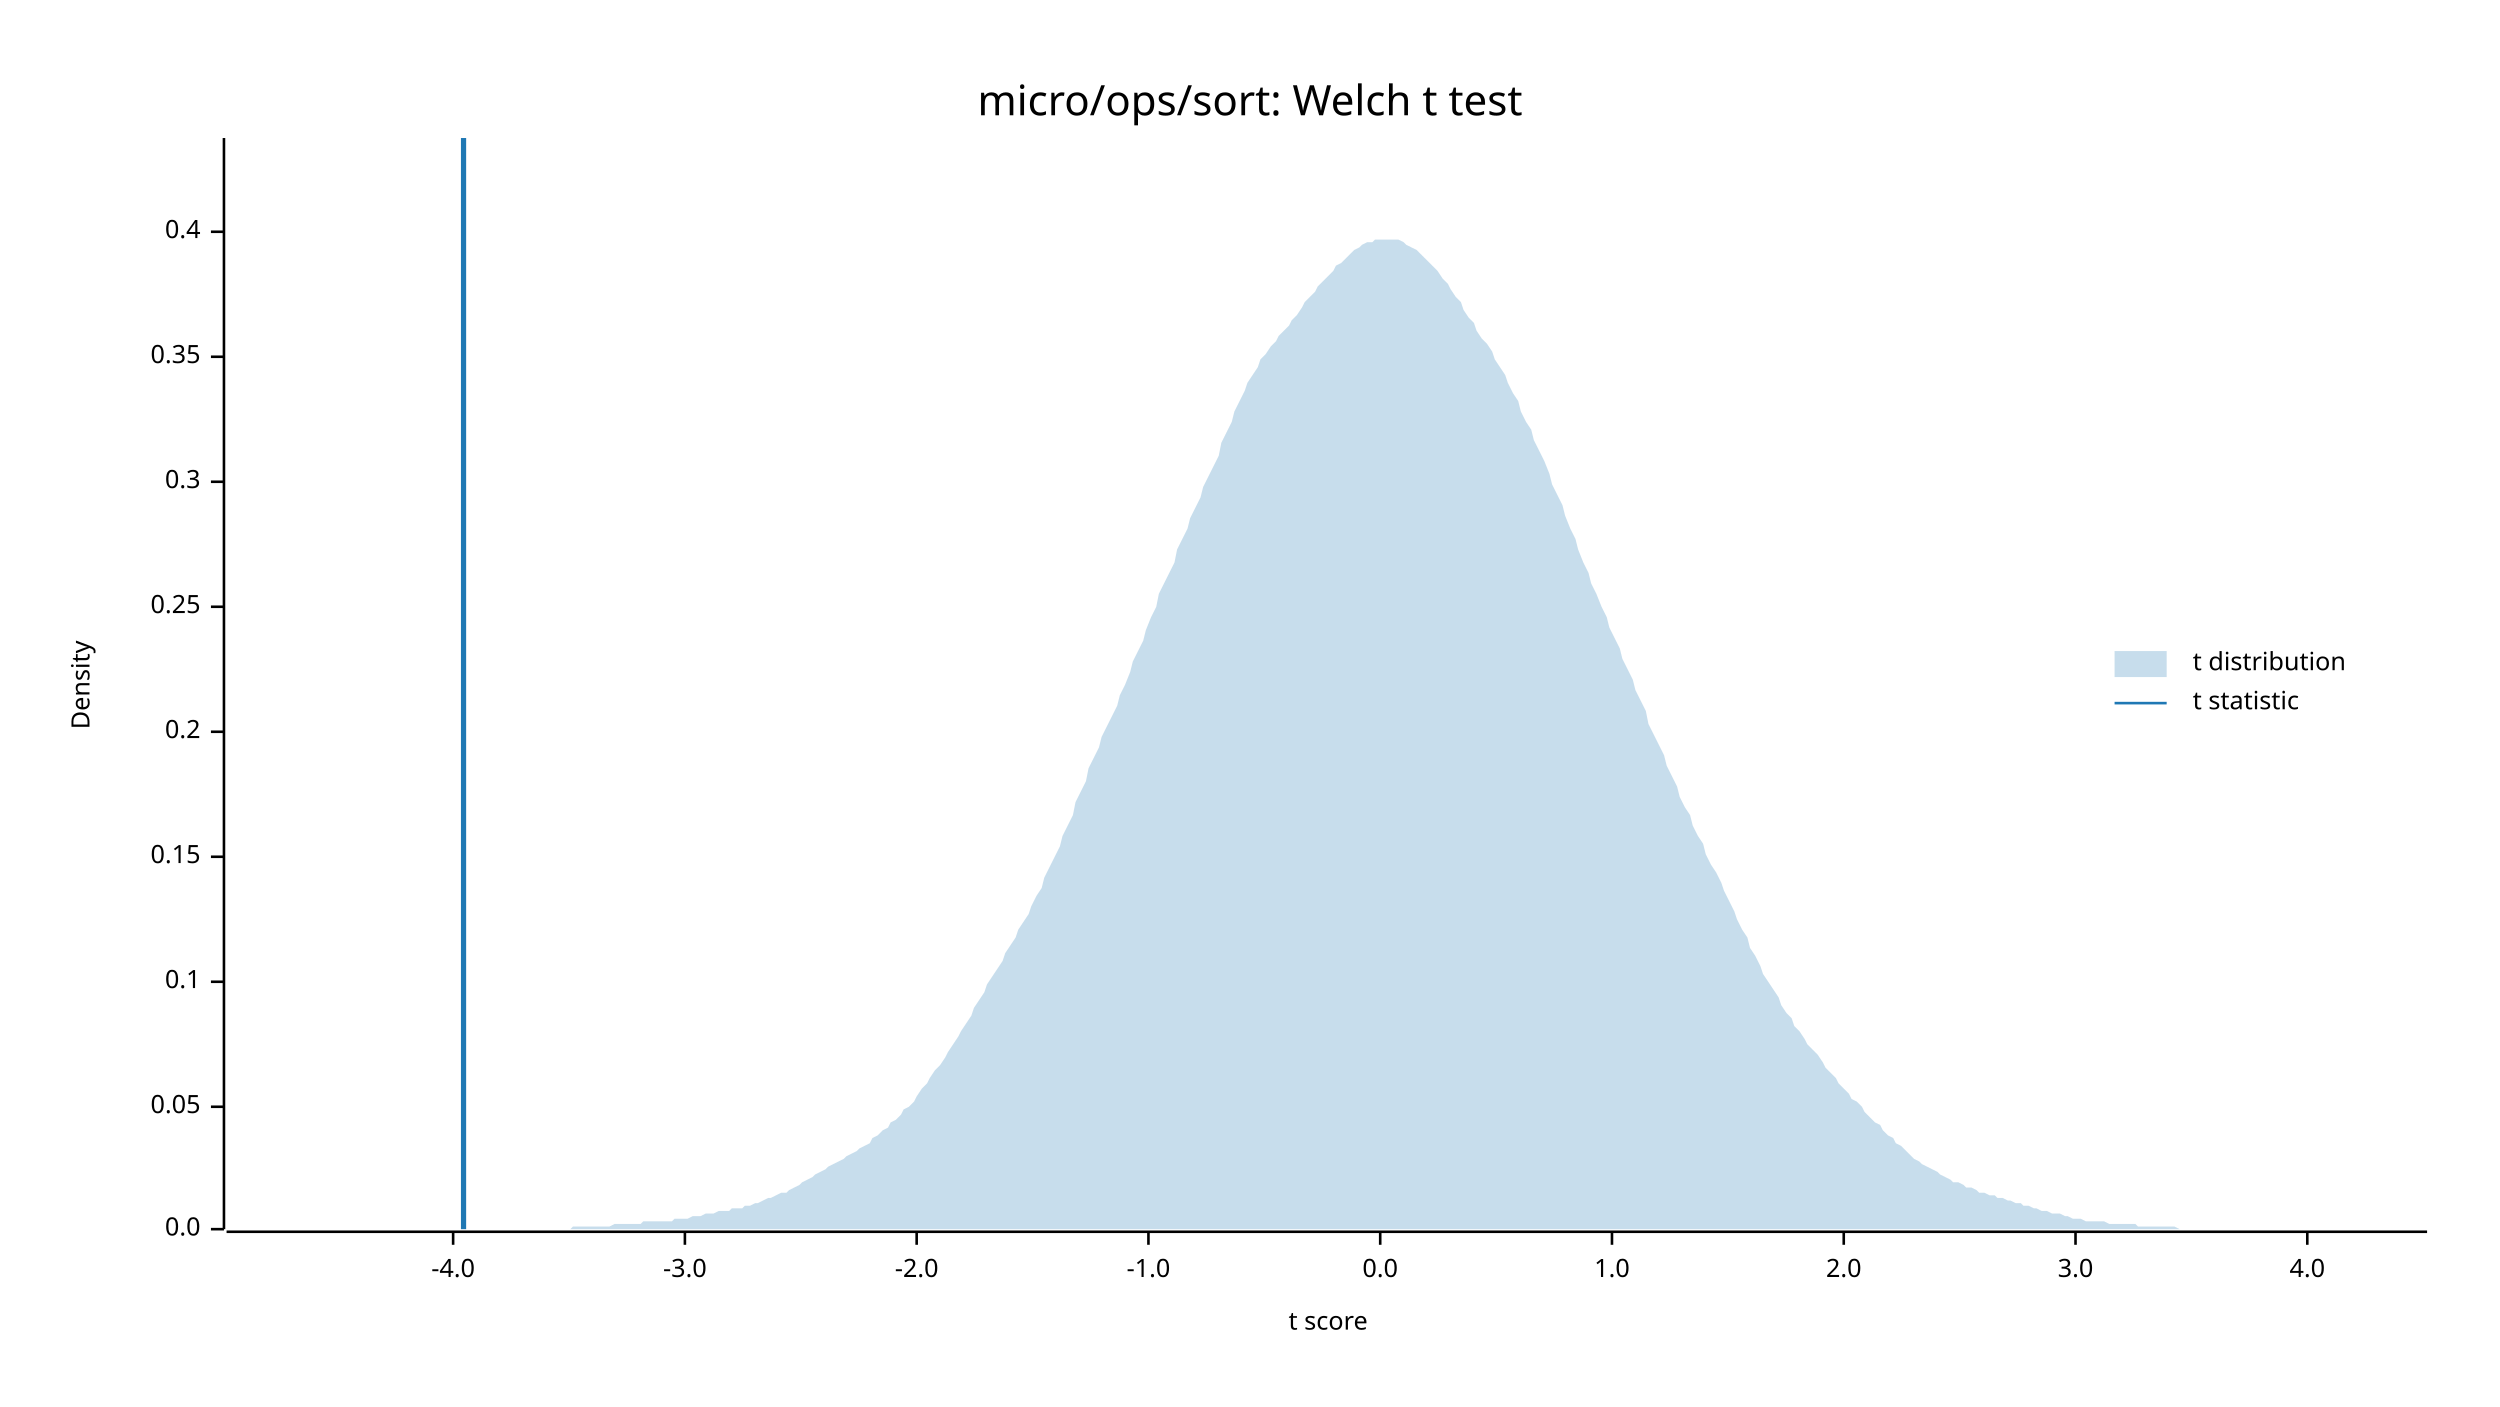
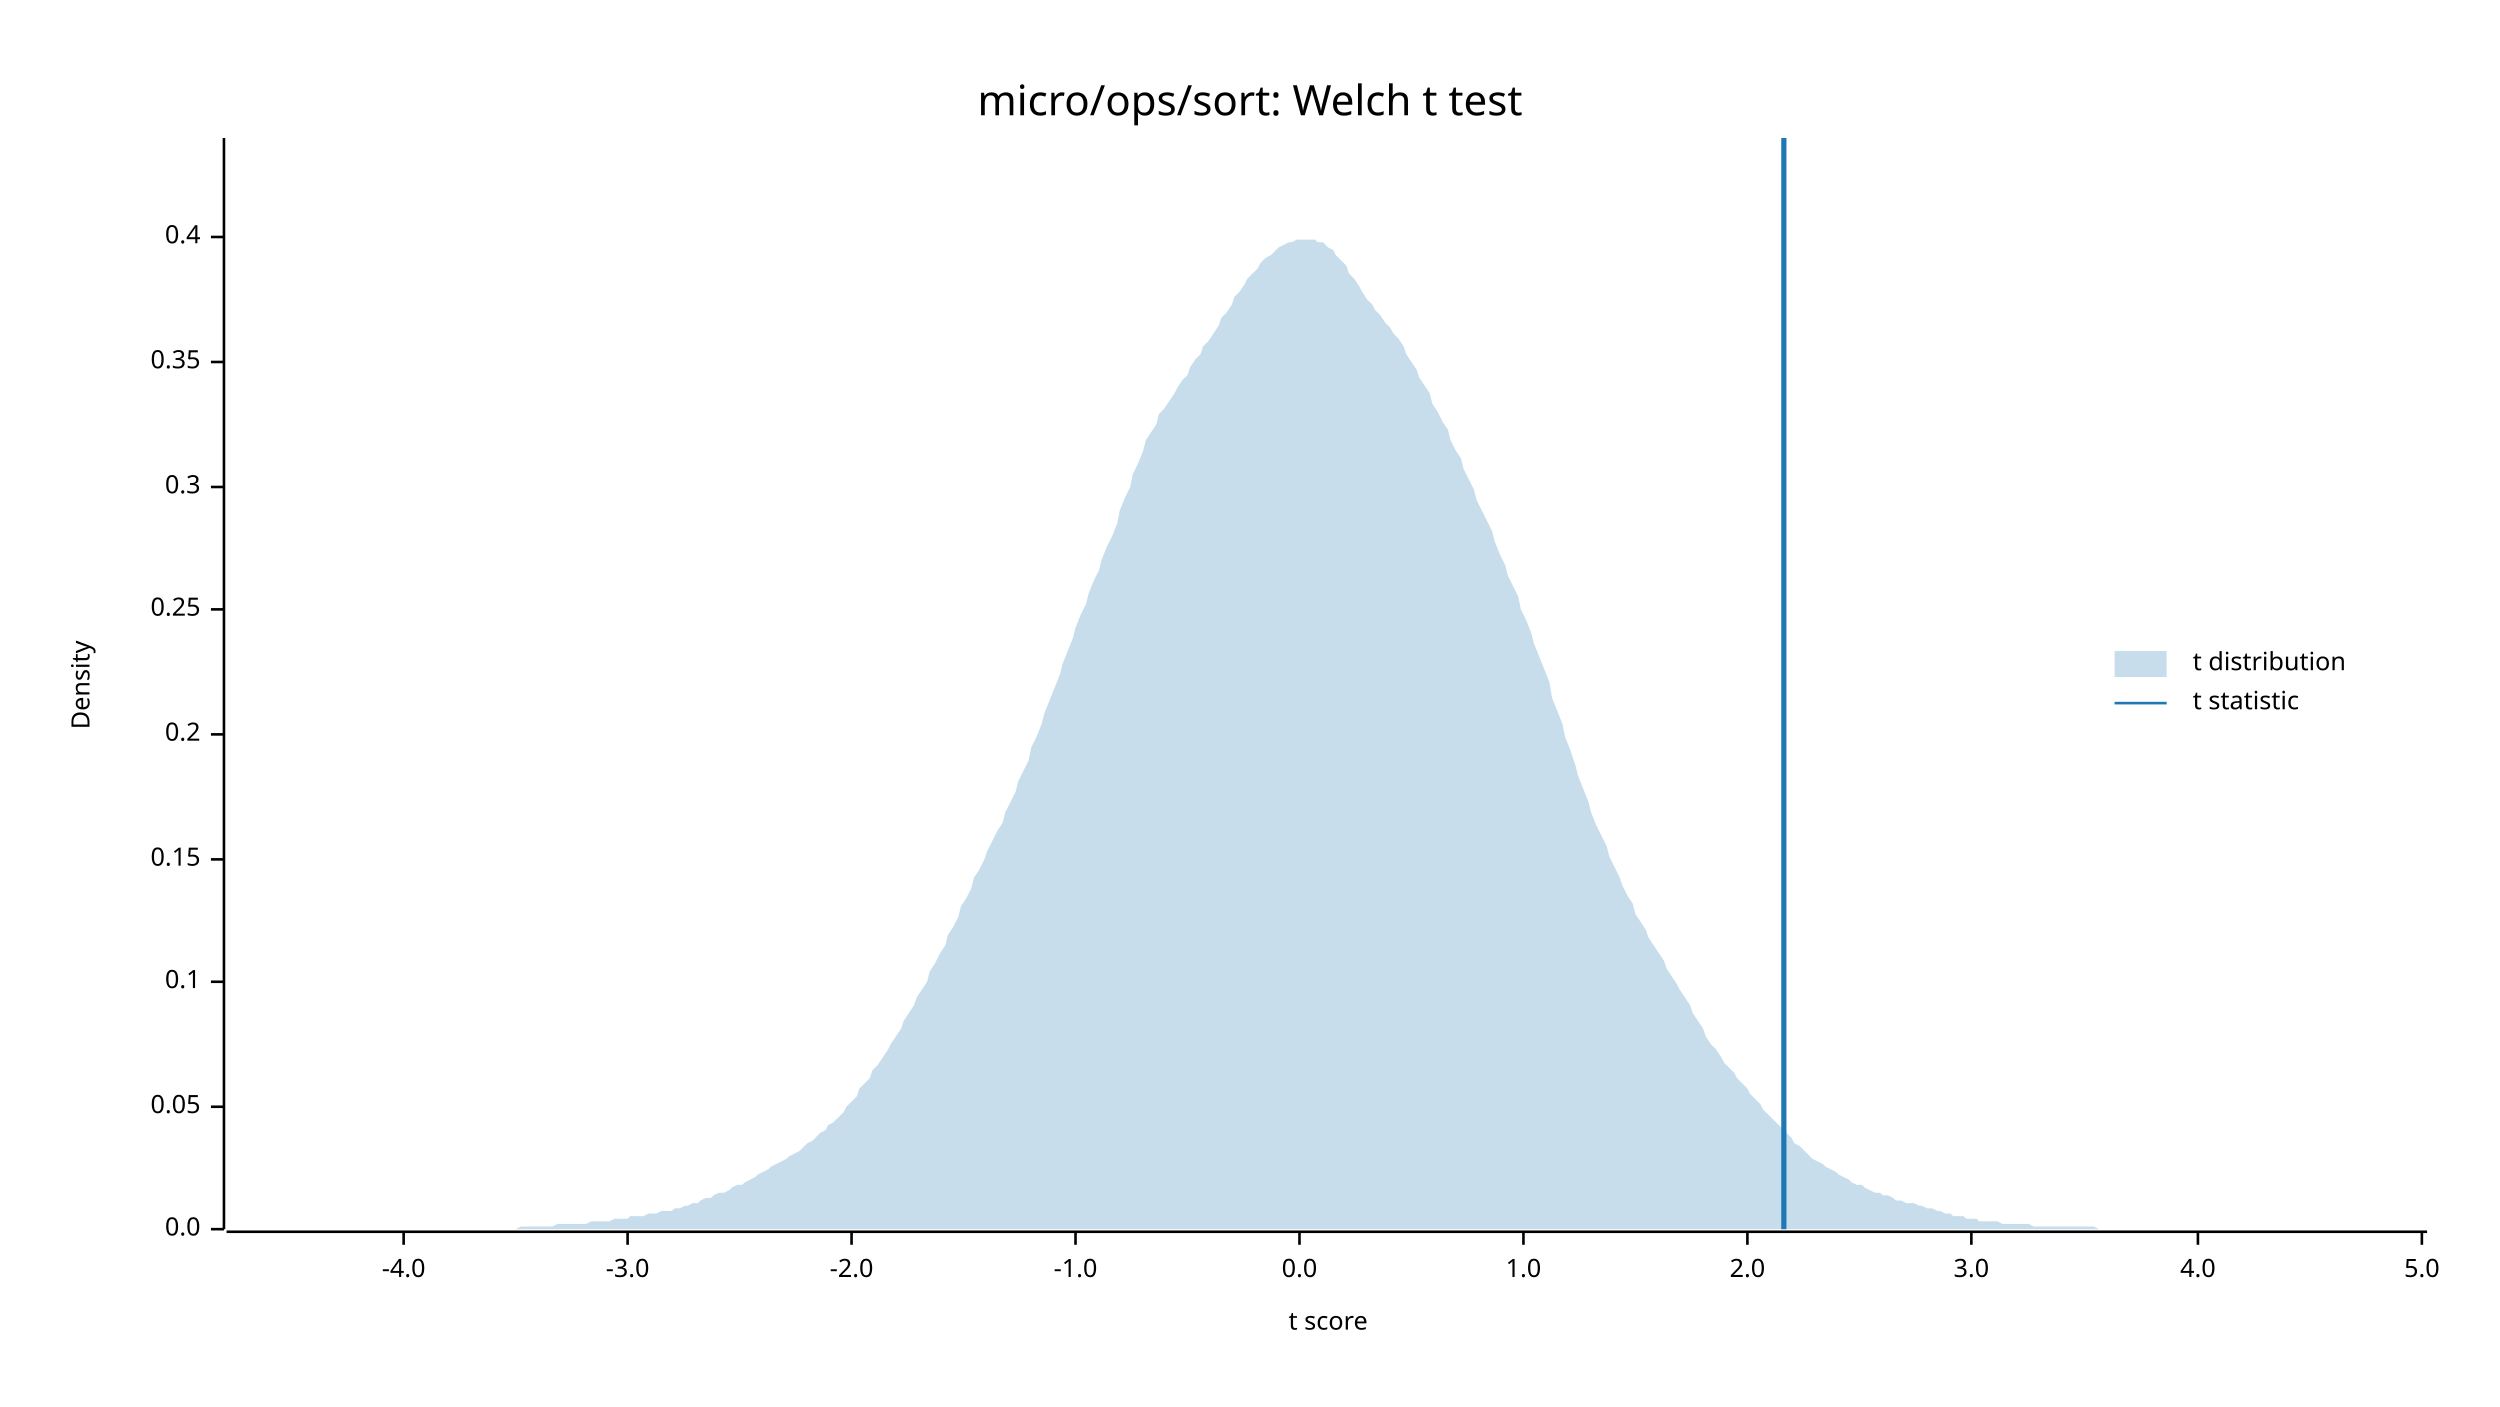
<svg xmlns="http://www.w3.org/2000/svg" width="960" height="540" viewBox="0 0 960 540">
  <text x="480" y="32" dy="0.76em" text-anchor="middle" font-family="sans-serif" font-size="16.129" opacity="1" fill="#000000">
micro/ops/sort: Welch t test
</text>
  <text x="27" y="263" dy="0.76em" text-anchor="middle" font-family="sans-serif" font-size="9.677" opacity="1" fill="#000000" transform="rotate(270, 27, 263)">
Density
</text>
  <text x="510" y="513" dy="-0.5ex" text-anchor="middle" font-family="sans-serif" font-size="9.677" opacity="1" fill="#000000">
t score
</text>
  <polyline fill="none" opacity="1" stroke="#000000" stroke-width="1" points="86,53 86,472 " />
  <text x="77" y="472" dy="0.5ex" text-anchor="end" font-family="sans-serif" font-size="9.677" opacity="1" fill="#000000">
0.0
</text>
  <polyline fill="none" opacity="1" stroke="#000000" stroke-width="1" points="81,472 86,472 " />
  <text x="77" y="425" dy="0.5ex" text-anchor="end" font-family="sans-serif" font-size="9.677" opacity="1" fill="#000000">
0.05
</text>
  <polyline fill="none" opacity="1" stroke="#000000" stroke-width="1" points="81,425 86,425 " />
  <text x="77" y="377" dy="0.5ex" text-anchor="end" font-family="sans-serif" font-size="9.677" opacity="1" fill="#000000">
0.1
</text>
  <polyline fill="none" opacity="1" stroke="#000000" stroke-width="1" points="81,377 86,377 " />
-   <text x="77" y="329" dy="0.5ex" text-anchor="end" font-family="sans-serif" font-size="9.677" opacity="1" fill="#000000">
+   <text x="77" y="330" dy="0.5ex" text-anchor="end" font-family="sans-serif" font-size="9.677" opacity="1" fill="#000000">
0.15
</text>
-   <polyline fill="none" opacity="1" stroke="#000000" stroke-width="1" points="81,329 86,329 " />
-   <text x="77" y="281" dy="0.5ex" text-anchor="end" font-family="sans-serif" font-size="9.677" opacity="1" fill="#000000">
+   <polyline fill="none" opacity="1" stroke="#000000" stroke-width="1" points="81,330 86,330 " />
+   <text x="77" y="282" dy="0.5ex" text-anchor="end" font-family="sans-serif" font-size="9.677" opacity="1" fill="#000000">
0.2
</text>
-   <polyline fill="none" opacity="1" stroke="#000000" stroke-width="1" points="81,281 86,281 " />
-   <text x="77" y="233" dy="0.5ex" text-anchor="end" font-family="sans-serif" font-size="9.677" opacity="1" fill="#000000">
+   <polyline fill="none" opacity="1" stroke="#000000" stroke-width="1" points="81,282 86,282 " />
+   <text x="77" y="234" dy="0.5ex" text-anchor="end" font-family="sans-serif" font-size="9.677" opacity="1" fill="#000000">
0.25
</text>
-   <polyline fill="none" opacity="1" stroke="#000000" stroke-width="1" points="81,233 86,233 " />
-   <text x="77" y="185" dy="0.5ex" text-anchor="end" font-family="sans-serif" font-size="9.677" opacity="1" fill="#000000">
+   <polyline fill="none" opacity="1" stroke="#000000" stroke-width="1" points="81,234 86,234 " />
+   <text x="77" y="187" dy="0.5ex" text-anchor="end" font-family="sans-serif" font-size="9.677" opacity="1" fill="#000000">
0.3
</text>
-   <polyline fill="none" opacity="1" stroke="#000000" stroke-width="1" points="81,185 86,185 " />
-   <text x="77" y="137" dy="0.5ex" text-anchor="end" font-family="sans-serif" font-size="9.677" opacity="1" fill="#000000">
+   <polyline fill="none" opacity="1" stroke="#000000" stroke-width="1" points="81,187 86,187 " />
+   <text x="77" y="139" dy="0.5ex" text-anchor="end" font-family="sans-serif" font-size="9.677" opacity="1" fill="#000000">
0.35
</text>
-   <polyline fill="none" opacity="1" stroke="#000000" stroke-width="1" points="81,137 86,137 " />
-   <text x="77" y="89" dy="0.5ex" text-anchor="end" font-family="sans-serif" font-size="9.677" opacity="1" fill="#000000">
+   <polyline fill="none" opacity="1" stroke="#000000" stroke-width="1" points="81,139 86,139 " />
+   <text x="77" y="91" dy="0.5ex" text-anchor="end" font-family="sans-serif" font-size="9.677" opacity="1" fill="#000000">
0.4
</text>
-   <polyline fill="none" opacity="1" stroke="#000000" stroke-width="1" points="81,89 86,89 " />
+   <polyline fill="none" opacity="1" stroke="#000000" stroke-width="1" points="81,91 86,91 " />
  <polyline fill="none" opacity="1" stroke="#000000" stroke-width="1" points="87,473 932,473 " />
-   <text x="174" y="483" dy="0.76em" text-anchor="middle" font-family="sans-serif" font-size="9.677" opacity="1" fill="#000000">
+   <text x="155" y="483" dy="0.76em" text-anchor="middle" font-family="sans-serif" font-size="9.677" opacity="1" fill="#000000">
-4.0
</text>
-   <polyline fill="none" opacity="1" stroke="#000000" stroke-width="1" points="174,473 174,478 " />
-   <text x="263" y="483" dy="0.76em" text-anchor="middle" font-family="sans-serif" font-size="9.677" opacity="1" fill="#000000">
+   <polyline fill="none" opacity="1" stroke="#000000" stroke-width="1" points="155,473 155,478 " />
+   <text x="241" y="483" dy="0.76em" text-anchor="middle" font-family="sans-serif" font-size="9.677" opacity="1" fill="#000000">
-3.0
</text>
-   <polyline fill="none" opacity="1" stroke="#000000" stroke-width="1" points="263,473 263,478 " />
-   <text x="352" y="483" dy="0.76em" text-anchor="middle" font-family="sans-serif" font-size="9.677" opacity="1" fill="#000000">
+   <polyline fill="none" opacity="1" stroke="#000000" stroke-width="1" points="241,473 241,478 " />
+   <text x="327" y="483" dy="0.76em" text-anchor="middle" font-family="sans-serif" font-size="9.677" opacity="1" fill="#000000">
-2.0
</text>
-   <polyline fill="none" opacity="1" stroke="#000000" stroke-width="1" points="352,473 352,478 " />
-   <text x="441" y="483" dy="0.76em" text-anchor="middle" font-family="sans-serif" font-size="9.677" opacity="1" fill="#000000">
+   <polyline fill="none" opacity="1" stroke="#000000" stroke-width="1" points="327,473 327,478 " />
+   <text x="413" y="483" dy="0.76em" text-anchor="middle" font-family="sans-serif" font-size="9.677" opacity="1" fill="#000000">
-1.0
</text>
-   <polyline fill="none" opacity="1" stroke="#000000" stroke-width="1" points="441,473 441,478 " />
-   <text x="530" y="483" dy="0.76em" text-anchor="middle" font-family="sans-serif" font-size="9.677" opacity="1" fill="#000000">
+   <polyline fill="none" opacity="1" stroke="#000000" stroke-width="1" points="413,473 413,478 " />
+   <text x="499" y="483" dy="0.76em" text-anchor="middle" font-family="sans-serif" font-size="9.677" opacity="1" fill="#000000">
0.0
</text>
-   <polyline fill="none" opacity="1" stroke="#000000" stroke-width="1" points="530,473 530,478 " />
-   <text x="619" y="483" dy="0.76em" text-anchor="middle" font-family="sans-serif" font-size="9.677" opacity="1" fill="#000000">
+   <polyline fill="none" opacity="1" stroke="#000000" stroke-width="1" points="499,473 499,478 " />
+   <text x="585" y="483" dy="0.76em" text-anchor="middle" font-family="sans-serif" font-size="9.677" opacity="1" fill="#000000">
1.0
</text>
-   <polyline fill="none" opacity="1" stroke="#000000" stroke-width="1" points="619,473 619,478 " />
-   <text x="708" y="483" dy="0.76em" text-anchor="middle" font-family="sans-serif" font-size="9.677" opacity="1" fill="#000000">
+   <polyline fill="none" opacity="1" stroke="#000000" stroke-width="1" points="585,473 585,478 " />
+   <text x="671" y="483" dy="0.76em" text-anchor="middle" font-family="sans-serif" font-size="9.677" opacity="1" fill="#000000">
2.0
</text>
-   <polyline fill="none" opacity="1" stroke="#000000" stroke-width="1" points="708,473 708,478 " />
-   <text x="797" y="483" dy="0.76em" text-anchor="middle" font-family="sans-serif" font-size="9.677" opacity="1" fill="#000000">
+   <polyline fill="none" opacity="1" stroke="#000000" stroke-width="1" points="671,473 671,478 " />
+   <text x="757" y="483" dy="0.76em" text-anchor="middle" font-family="sans-serif" font-size="9.677" opacity="1" fill="#000000">
3.0
</text>
-   <polyline fill="none" opacity="1" stroke="#000000" stroke-width="1" points="797,473 797,478 " />
-   <text x="886" y="483" dy="0.76em" text-anchor="middle" font-family="sans-serif" font-size="9.677" opacity="1" fill="#000000">
+   <polyline fill="none" opacity="1" stroke="#000000" stroke-width="1" points="757,473 757,478 " />
+   <text x="844" y="483" dy="0.76em" text-anchor="middle" font-family="sans-serif" font-size="9.677" opacity="1" fill="#000000">
4.0
</text>
-   <polyline fill="none" opacity="1" stroke="#000000" stroke-width="1" points="886,473 886,478 " />
-   <polygon opacity="0.25" fill="#1F78B4" points="87,472 88,472 90,472 92,472 93,472 95,472 97,472 98,472 100,472 102,472 103,472 105,472 107,472 109,472 110,472 112,472 114,472 115,472 117,472 119,472 120,472 122,472 124,472 125,472 127,472 129,472 131,472 132,472 134,472 136,472 137,472 139,472 141,472 142,472 144,472 146,472 147,472 149,472 151,472 153,472 154,472 156,472 158,472 159,472 161,472 163,472 164,472 166,472 168,472 169,472 171,472 173,472 175,472 176,472 178,472 180,472 181,472 183,472 185,472 186,472 188,472 190,472 191,472 193,472 195,472 197,472 198,472 200,472 202,472 203,472 205,472 207,472 208,472 210,472 212,472 214,472 215,472 217,472 219,472 220,471 222,471 224,471 225,471 227,471 229,471 230,471 232,471 234,471 236,470 237,470 239,470 241,470 242,470 244,470 246,470 247,469 249,469 251,469 252,469 254,469 256,469 258,469 259,468 261,468 263,468 264,468 266,467 268,467 269,467 271,466 273,466 274,466 276,465 278,465 280,465 281,464 283,464 285,464 286,463 288,463 290,462 291,462 293,461 295,460 296,460 298,459 300,458 302,458 303,457 305,456 307,455 308,454 310,453 312,452 313,451 315,450 317,449 318,448 320,447 322,446 324,445 325,444 327,443 329,442 330,441 332,440 334,439 335,437 337,436 339,434 341,433 342,431 344,430 346,428 347,426 349,425 351,423 352,421 354,418 356,416 357,414 359,411 361,409 363,406 364,404 366,401 368,398 369,396 371,393 373,390 374,387 376,384 378,381 379,378 381,375 383,372 385,369 386,366 388,363 390,360 391,357 393,354 395,351 396,348 398,344 400,341 401,337 403,333 405,329 407,325 408,321 410,317 412,313 413,308 415,304 417,300 418,295 420,291 422,287 423,283 425,279 427,275 429,271 430,267 432,263 434,258 435,254 437,250 439,246 440,242 442,237 444,233 445,228 447,224 449,220 451,216 452,211 454,207 456,203 457,199 459,195 461,191 462,187 464,183 466,179 468,175 469,170 471,166 473,162 474,158 476,154 478,150 479,147 481,144 483,141 484,138 486,136 488,133 490,131 491,129 493,127 495,125 496,123 498,121 500,118 501,116 503,114 505,112 506,110 508,108 510,106 512,104 513,102 515,101 517,99 518,98 520,96 522,95 523,94 525,93 527,93 528,92 530,92 532,92 534,92 535,92 537,92 539,93 540,94 542,95 544,96 545,97 547,99 549,101 550,102 552,104 554,107 556,109 557,111 559,114 561,116 562,119 564,122 566,124 567,127 569,130 571,132 573,135 574,138 576,141 578,144 579,147 581,151 583,154 584,158 586,162 588,165 589,169 591,173 593,177 595,182 596,186 598,190 600,194 601,198 603,203 605,207 606,211 608,216 610,220 611,224 613,228 615,233 617,237 618,241 620,245 622,249 623,253 625,257 627,261 628,265 630,269 632,273 633,278 635,282 637,286 639,290 640,294 642,298 644,302 645,306 647,310 649,313 650,317 652,321 654,324 655,328 657,332 659,335 661,339 662,342 664,346 666,350 667,353 669,357 671,360 672,364 674,367 676,371 677,374 679,377 681,380 683,383 684,386 686,389 688,391 689,394 691,396 693,399 694,401 696,403 698,405 700,408 701,410 703,412 705,414 706,416 708,418 710,420 711,422 713,423 715,425 716,427 718,429 720,431 722,432 723,434 725,436 727,437 728,439 730,440 732,442 733,443 735,445 737,446 738,447 740,448 742,449 744,450 745,451 747,452 749,453 750,454 752,454 754,455 755,456 757,456 759,457 760,458 762,458 764,459 766,459 767,460 769,460 771,461 772,461 774,462 776,462 777,463 779,463 781,464 782,464 784,465 786,465 788,466 789,466 791,466 793,467 794,467 796,468 798,468 799,468 801,469 803,469 804,469 806,469 808,469 810,470 811,470 813,470 815,470 816,470 818,470 820,470 821,471 823,471 825,471 827,471 828,471 830,471 832,471 833,471 835,471 837,472 838,472 840,472 842,472 843,472 845,472 847,472 849,472 850,472 852,472 854,472 855,472 857,472 859,472 860,472 862,472 864,472 865,472 867,472 869,472 871,472 872,472 874,472 876,472 877,472 879,472 881,472 882,472 884,472 886,472 887,472 889,472 891,472 893,472 894,472 896,472 898,472 899,472 901,472 903,472 904,472 906,472 908,472 909,472 911,472 913,472 915,472 916,472 918,472 920,472 921,472 923,472 925,472 926,472 928,472 930,472 932,472 932,472 87,472 " />
-   <polyline fill="none" opacity="1" stroke="#1F78B4" stroke-width="2" points="178,472 178,53 " />
+   <polyline fill="none" opacity="1" stroke="#000000" stroke-width="1" points="844,473 844,478 " />
+   <text x="930" y="483" dy="0.76em" text-anchor="middle" font-family="sans-serif" font-size="9.677" opacity="1" fill="#000000">
+ 5.0
+ </text>
+   <polyline fill="none" opacity="1" stroke="#000000" stroke-width="1" points="930,473 930,478 " />
+   <polygon opacity="0.25" fill="#1F78B4" points="87,472 88,472 90,472 92,472 93,472 95,472 97,472 98,472 100,472 102,472 103,472 105,472 107,472 109,472 110,472 112,472 114,472 115,472 117,472 119,472 120,472 122,472 124,472 125,472 127,472 129,472 131,472 132,472 134,472 136,472 137,472 139,472 141,472 142,472 144,472 146,472 147,472 149,472 151,472 153,472 154,472 156,472 158,472 159,472 161,472 163,472 164,472 166,472 168,472 169,472 171,472 173,472 175,472 176,472 178,472 180,472 181,472 183,472 185,472 186,472 188,472 190,472 191,472 193,472 195,472 197,472 198,472 200,471 202,471 203,471 205,471 207,471 208,471 210,471 212,471 214,470 215,470 217,470 219,470 220,470 222,470 224,470 225,470 227,469 229,469 230,469 232,469 234,469 236,468 237,468 239,468 241,468 242,467 244,467 246,467 247,467 249,466 251,466 252,466 254,465 256,465 258,465 259,464 261,464 263,463 264,463 266,462 268,462 269,461 271,460 273,460 274,459 276,458 278,458 280,457 281,456 283,455 285,455 286,454 288,453 290,452 291,451 293,450 295,449 296,448 298,447 300,446 302,445 303,444 305,443 307,442 308,441 310,439 312,438 313,437 315,435 317,434 318,432 320,431 322,429 324,427 325,425 327,423 329,421 330,418 332,416 334,414 335,411 337,409 339,406 341,403 342,401 344,398 346,395 347,392 349,389 351,386 352,383 354,380 356,377 357,373 359,370 361,366 363,363 364,359 366,356 368,352 369,348 371,345 373,341 374,337 376,334 378,330 379,327 381,323 383,319 385,316 386,312 388,308 390,304 391,300 393,296 395,292 396,287 398,283 400,278 401,274 403,269 405,264 407,259 408,255 410,250 412,245 413,241 415,236 417,232 418,228 420,223 422,219 423,215 425,210 427,206 429,201 430,196 432,191 434,187 435,182 437,178 439,173 440,169 442,166 444,163 445,159 447,157 449,154 451,151 452,149 454,146 456,144 457,141 459,138 461,136 462,133 464,131 466,128 468,125 469,122 471,120 473,117 474,114 476,112 478,109 479,107 481,105 483,103 484,101 486,99 488,98 490,96 491,95 493,94 495,93 496,93 498,92 500,92 501,92 503,92 505,92 506,93 508,93 510,95 512,96 513,98 515,100 517,102 518,105 520,107 522,110 523,112 525,115 527,117 528,119 530,121 532,124 534,126 535,128 537,130 539,133 540,136 542,139 544,142 545,145 547,148 549,151 550,155 552,158 554,162 556,165 557,169 559,173 561,176 562,180 564,184 566,188 567,192 569,196 571,200 573,204 574,208 576,213 578,217 579,221 581,225 583,229 584,234 586,238 588,243 589,247 591,252 593,257 595,262 596,268 598,273 600,278 601,283 603,288 605,294 606,298 608,303 610,308 611,312 613,317 615,321 617,325 618,329 620,333 622,337 623,340 625,344 627,347 628,351 630,354 632,357 633,360 635,363 637,366 639,369 640,372 642,375 644,378 645,380 647,383 649,386 650,389 652,392 654,395 655,398 657,401 659,403 661,406 662,408 664,410 666,412 667,414 669,416 671,418 672,420 674,422 676,424 677,426 679,428 681,430 683,432 684,433 686,435 688,437 689,439 691,440 693,442 694,443 696,445 698,446 700,447 701,448 703,449 705,450 706,451 708,452 710,453 711,454 713,455 715,455 716,456 718,457 720,458 722,458 723,459 725,459 727,460 728,461 730,461 732,462 733,462 735,462 737,463 738,463 740,464 742,464 744,465 745,465 747,466 749,466 750,467 752,467 754,467 755,468 757,468 759,468 760,469 762,469 764,469 766,469 767,469 769,470 771,470 772,470 774,470 776,470 777,470 779,470 781,471 782,471 784,471 786,471 788,471 789,471 791,471 793,471 794,471 796,471 798,471 799,471 801,471 803,471 804,471 806,472 808,472 810,472 811,472 813,472 815,472 816,472 818,472 820,472 821,472 823,472 825,472 827,472 828,472 830,472 832,472 833,472 835,472 837,472 838,472 840,472 842,472 843,472 845,472 847,472 849,472 850,472 852,472 854,472 855,472 857,472 859,472 860,472 862,472 864,472 865,472 867,472 869,472 871,472 872,472 874,472 876,472 877,472 879,472 881,472 882,472 884,472 886,472 887,472 889,472 891,472 893,472 894,472 896,472 898,472 899,472 901,472 903,472 904,472 906,472 908,472 909,472 911,472 913,472 915,472 916,472 918,472 920,472 921,472 923,472 925,472 926,472 928,472 930,472 932,472 932,472 87,472 " />
+   <polyline fill="none" opacity="1" stroke="#1F78B4" stroke-width="2" points="685,472 685,53 " />
  <text x="842" y="250" dy="0.76em" text-anchor="start" font-family="sans-serif" font-size="9.677" opacity="1" fill="#000000">
t distribution
</text>
  <text x="842" y="265" dy="0.76em" text-anchor="start" font-family="sans-serif" font-size="9.677" opacity="1" fill="#000000">
t statistic
</text>
  <rect x="812" y="250" width="20" height="10" opacity="0.25" fill="#1F78B4" stroke="none" />
  <polyline fill="none" opacity="1" stroke="#1F78B4" stroke-width="1" points="812,270 832,270 " />
</svg>
